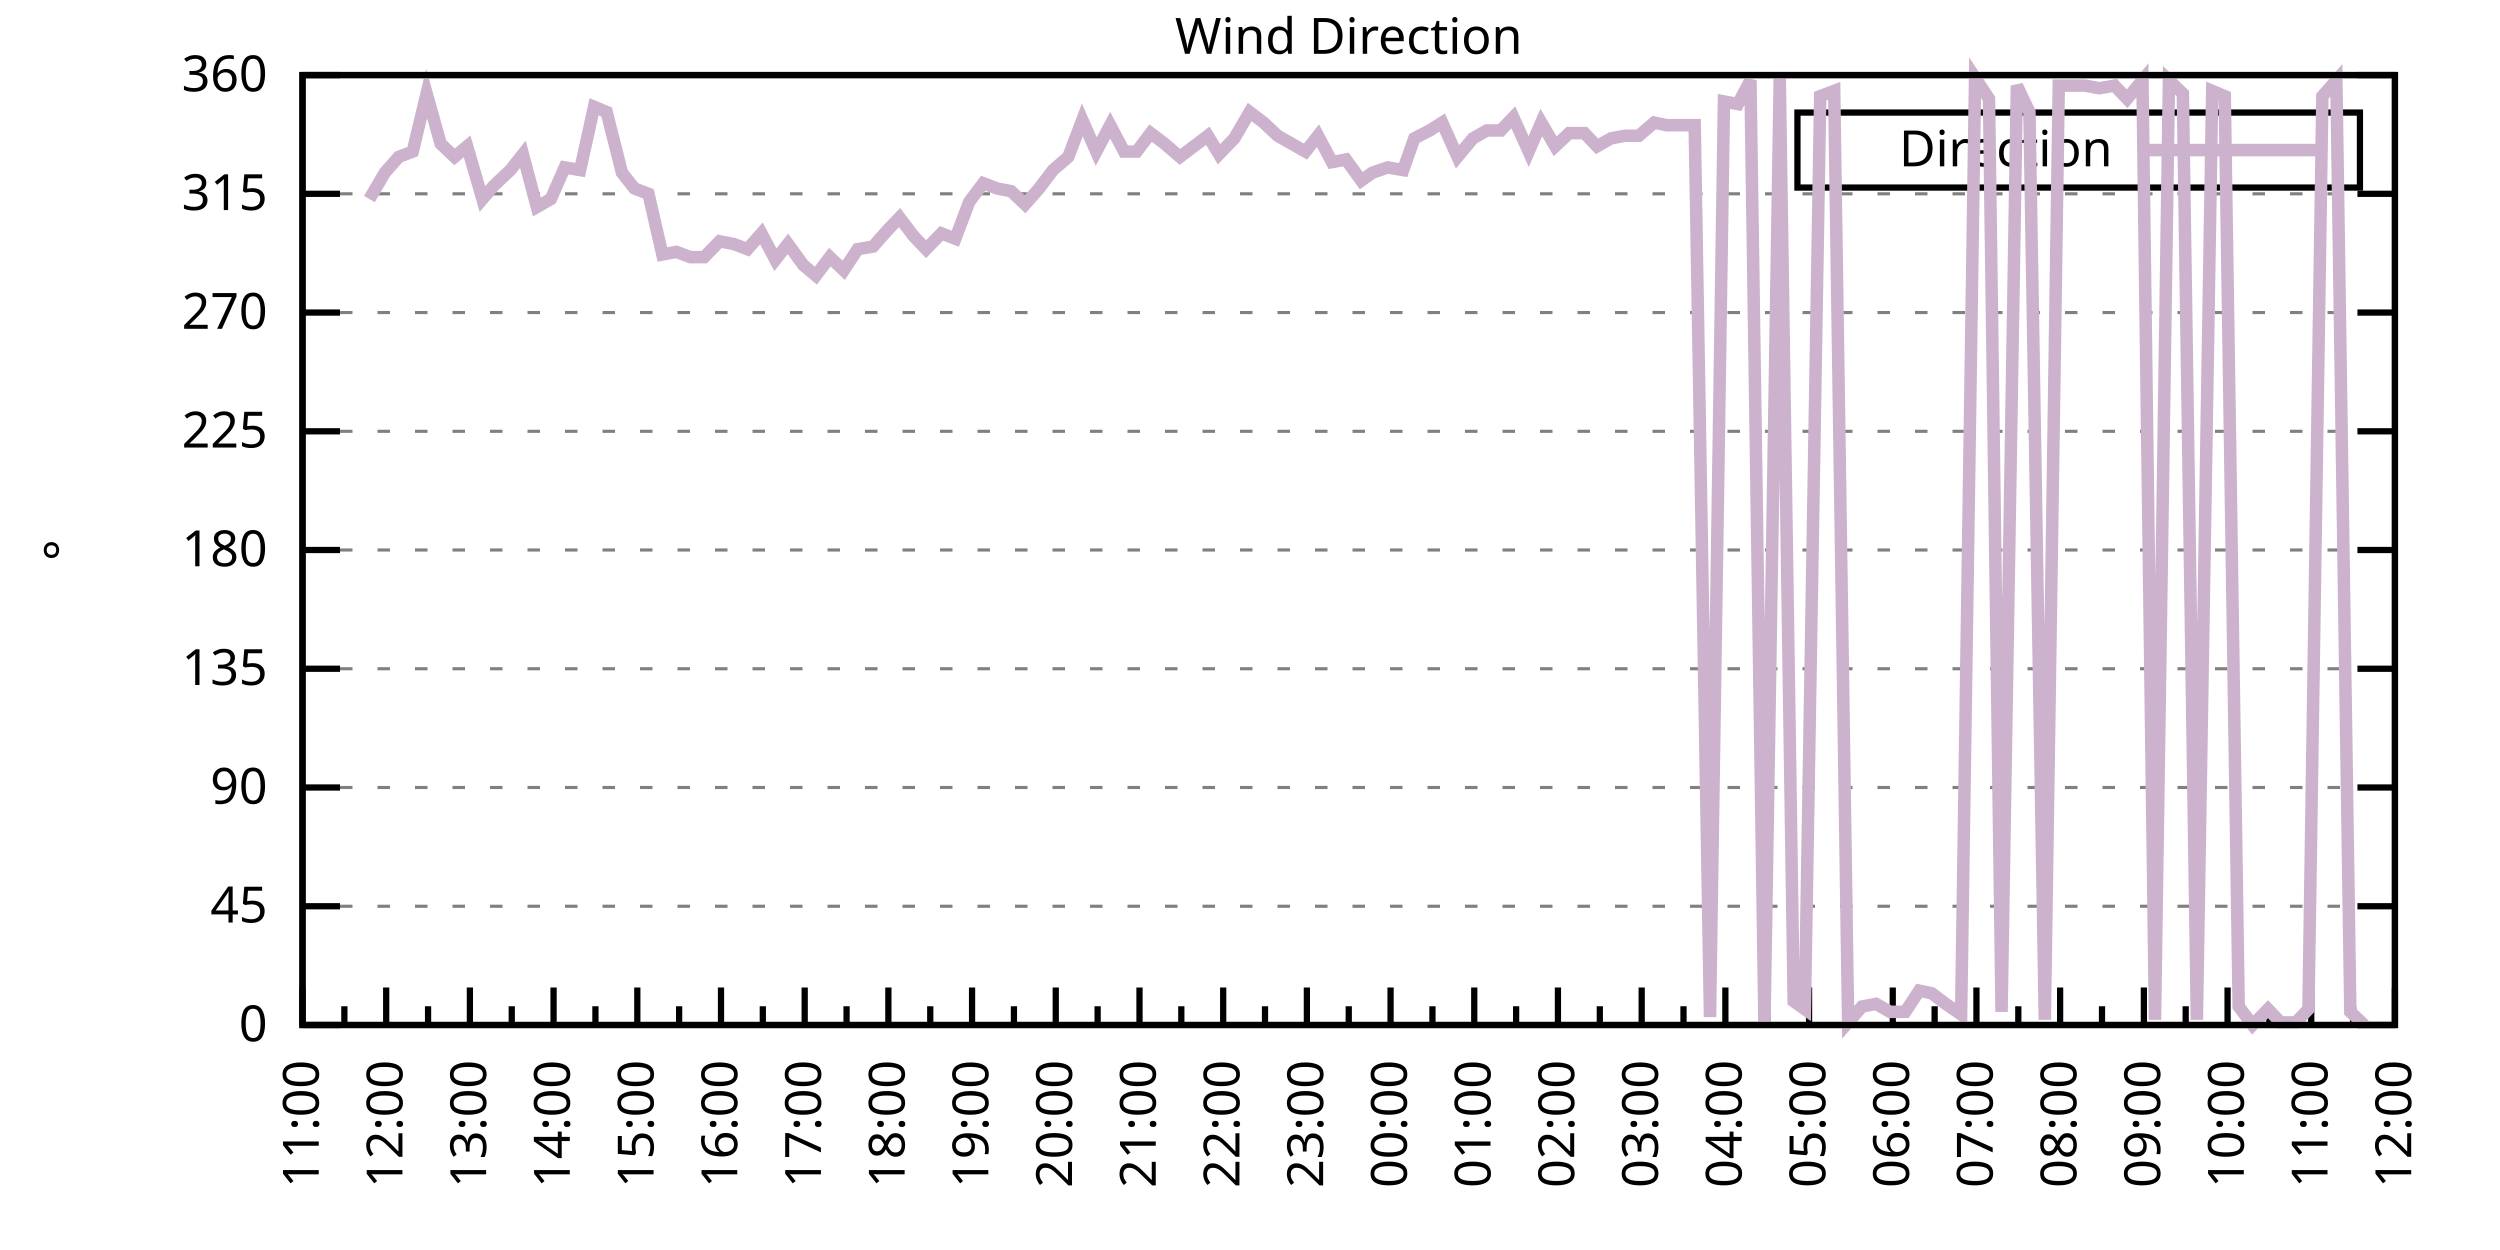
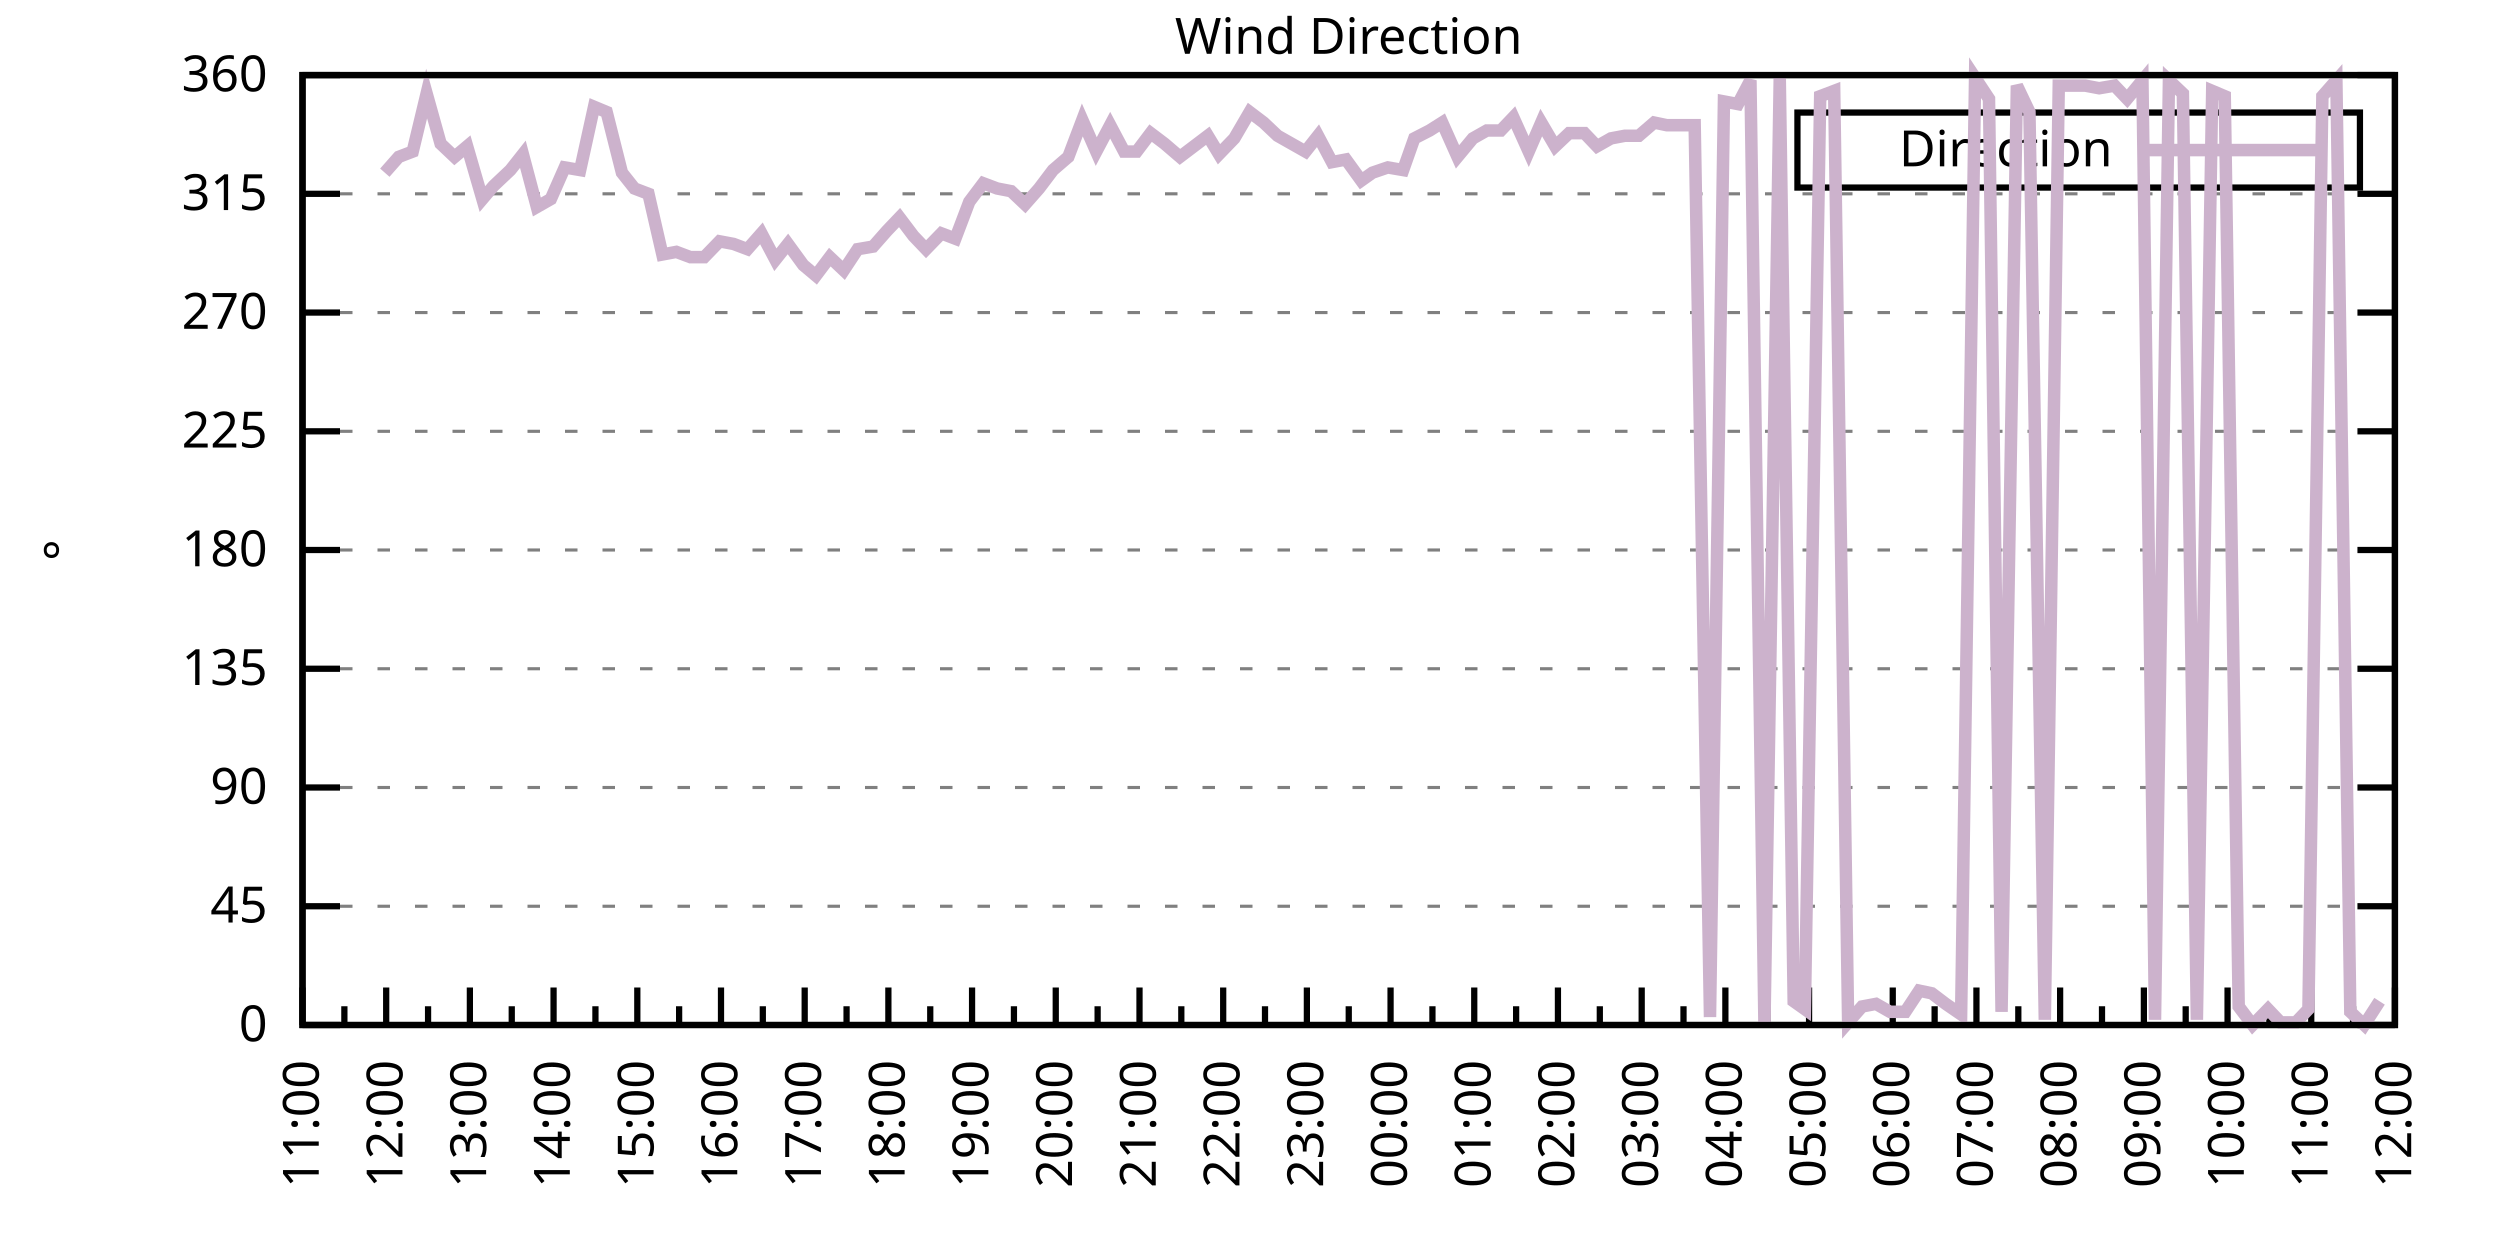
<svg xmlns="http://www.w3.org/2000/svg" xmlns:xlink="http://www.w3.org/1999/xlink" width="400" height="200" viewBox="0 0 400 200">
  <g id="gnuplot_canvas">
    <rect x="0" y="0" width="400" height="200" fill="none" />
    <defs>
      <circle id="gpDot" r="0.5" stroke-width="0.5" stroke="currentColor" />
      <path id="gpPt0" stroke-width="0.333" stroke="currentColor" d="M-1,0 h2 M0,-1 v2" />
      <path id="gpPt1" stroke-width="0.333" stroke="currentColor" d="M-1,-1 L1,1 M1,-1 L-1,1" />
      <path id="gpPt2" stroke-width="0.333" stroke="currentColor" d="M-1,0 L1,0 M0,-1 L0,1 M-1,-1 L1,1 M-1,1 L1,-1" />
      <rect id="gpPt3" stroke-width="0.333" stroke="currentColor" x="-1" y="-1" width="2" height="2" />
      <rect id="gpPt4" stroke-width="0.333" stroke="currentColor" fill="currentColor" x="-1" y="-1" width="2" height="2" />
      <circle id="gpPt5" stroke-width="0.333" stroke="currentColor" cx="0" cy="0" r="1" />
      <use xlink:href="#gpPt5" id="gpPt6" fill="currentColor" stroke="none" />
      <path id="gpPt7" stroke-width="0.333" stroke="currentColor" d="M0,-1.33 L-1.33,0.67 L1.33,0.67 z" />
      <use xlink:href="#gpPt7" id="gpPt8" fill="currentColor" stroke="none" />
      <use xlink:href="#gpPt7" id="gpPt9" stroke="currentColor" transform="rotate(180)" />
      <use xlink:href="#gpPt9" id="gpPt10" fill="currentColor" stroke="none" />
      <use xlink:href="#gpPt3" id="gpPt11" stroke="currentColor" transform="rotate(45)" />
      <use xlink:href="#gpPt11" id="gpPt12" fill="currentColor" stroke="none" />
      <path id="gpPt13" stroke-width="0.333" stroke="currentColor" d="M0,1.330 L1.265,0.411 L0.782,-1.067 L-0.782,-1.076 L-1.265,0.411 z" />
      <use xlink:href="#gpPt13" id="gpPt14" fill="currentColor" stroke="none" />
      <filter id="textbox" filterUnits="objectBoundingBox" x="0" y="0" height="1" width="1">
        <feFlood flood-color="white" flood-opacity="1" result="bgnd" />
        <feComposite in="SourceGraphic" in2="bgnd" operator="atop" />
      </filter>
      <filter id="greybox" filterUnits="objectBoundingBox" x="0" y="0" height="1" width="1">
        <feFlood flood-color="lightgrey" flood-opacity="1" result="grey" />
        <feComposite in="SourceGraphic" in2="grey" operator="atop" />
      </filter>
    </defs>
    <g fill="none" color="white" stroke="currentColor" stroke-width="1.00" stroke-linecap="butt" stroke-linejoin="miter">
</g>
    <g fill="none" color="black" stroke="currentColor" stroke-width="1.00" stroke-linecap="butt" stroke-linejoin="miter">
      <g stroke="none" shape-rendering="crispEdges">
        <polygon fill="rgb(255, 255, 255)" points="48.40,164.00 383.18,164.00 383.18,12.02 48.40,12.02 " />
      </g>
    </g>
    <g fill="none" color="black" stroke="currentColor" stroke-width="1.00" stroke-linecap="butt" stroke-linejoin="miter">
</g>
    <g fill="none" color="black" stroke="black" stroke-width="0.50" stroke-linecap="butt" stroke-linejoin="miter">
</g>
    <g fill="none" color="gray" stroke="currentColor" stroke-width="0.50" stroke-linecap="butt" stroke-linejoin="miter">
      <path stroke="gray" stroke-dasharray="2,4" class="gridline" d="M48.40,164.00 L383.19,164.00  " />
    </g>
    <g fill="none" color="gray" stroke="gray" stroke-width="1.00" stroke-linecap="butt" stroke-linejoin="miter">
</g>
    <g fill="none" color="black" stroke="currentColor" stroke-width="1.00" stroke-linecap="butt" stroke-linejoin="miter">
      <path stroke="black" d="M48.40,164.00 L54.40,164.00 M383.19,164.00 L377.19,164.00  " />
      <g transform="translate(42.80,166.60)" stroke="none" fill="black" font-family="Sans" font-size="8.00" text-anchor="end">
        <text>
          <tspan font-family="Sans"> 0</tspan>
        </text>
      </g>
    </g>
    <g fill="none" color="black" stroke="currentColor" stroke-width="1.00" stroke-linecap="butt" stroke-linejoin="miter">
</g>
    <g fill="none" color="black" stroke="black" stroke-width="0.50" stroke-linecap="butt" stroke-linejoin="miter">
</g>
    <g fill="none" color="gray" stroke="currentColor" stroke-width="0.50" stroke-linecap="butt" stroke-linejoin="miter">
      <path stroke="gray" stroke-dasharray="2,4" class="gridline" d="M48.40,145.00 L383.19,145.00  " />
    </g>
    <g fill="none" color="gray" stroke="gray" stroke-width="1.00" stroke-linecap="butt" stroke-linejoin="miter">
</g>
    <g fill="none" color="black" stroke="currentColor" stroke-width="1.00" stroke-linecap="butt" stroke-linejoin="miter">
      <path stroke="black" d="M48.40,145.00 L54.40,145.00 M383.19,145.00 L377.19,145.00  " />
      <g transform="translate(42.80,147.60)" stroke="none" fill="black" font-family="Sans" font-size="8.00" text-anchor="end">
        <text>
          <tspan font-family="Sans"> 45</tspan>
        </text>
      </g>
    </g>
    <g fill="none" color="black" stroke="currentColor" stroke-width="1.00" stroke-linecap="butt" stroke-linejoin="miter">
</g>
    <g fill="none" color="black" stroke="black" stroke-width="0.50" stroke-linecap="butt" stroke-linejoin="miter">
</g>
    <g fill="none" color="gray" stroke="currentColor" stroke-width="0.50" stroke-linecap="butt" stroke-linejoin="miter">
      <path stroke="gray" stroke-dasharray="2,4" class="gridline" d="M48.40,126.00 L383.19,126.00  " />
    </g>
    <g fill="none" color="gray" stroke="gray" stroke-width="1.00" stroke-linecap="butt" stroke-linejoin="miter">
</g>
    <g fill="none" color="black" stroke="currentColor" stroke-width="1.00" stroke-linecap="butt" stroke-linejoin="miter">
      <path stroke="black" d="M48.40,126.00 L54.40,126.00 M383.19,126.00 L377.19,126.00  " />
      <g transform="translate(42.80,128.60)" stroke="none" fill="black" font-family="Sans" font-size="8.00" text-anchor="end">
        <text>
          <tspan font-family="Sans"> 90</tspan>
        </text>
      </g>
    </g>
    <g fill="none" color="black" stroke="currentColor" stroke-width="1.00" stroke-linecap="butt" stroke-linejoin="miter">
</g>
    <g fill="none" color="black" stroke="black" stroke-width="0.50" stroke-linecap="butt" stroke-linejoin="miter">
</g>
    <g fill="none" color="gray" stroke="currentColor" stroke-width="0.50" stroke-linecap="butt" stroke-linejoin="miter">
      <path stroke="gray" stroke-dasharray="2,4" class="gridline" d="M48.40,107.00 L383.19,107.00  " />
    </g>
    <g fill="none" color="gray" stroke="gray" stroke-width="1.00" stroke-linecap="butt" stroke-linejoin="miter">
</g>
    <g fill="none" color="black" stroke="currentColor" stroke-width="1.00" stroke-linecap="butt" stroke-linejoin="miter">
      <path stroke="black" d="M48.40,107.00 L54.40,107.00 M383.19,107.00 L377.19,107.00  " />
      <g transform="translate(42.80,109.60)" stroke="none" fill="black" font-family="Sans" font-size="8.00" text-anchor="end">
        <text>
          <tspan font-family="Sans"> 135</tspan>
        </text>
      </g>
    </g>
    <g fill="none" color="black" stroke="currentColor" stroke-width="1.00" stroke-linecap="butt" stroke-linejoin="miter">
</g>
    <g fill="none" color="black" stroke="black" stroke-width="0.50" stroke-linecap="butt" stroke-linejoin="miter">
</g>
    <g fill="none" color="gray" stroke="currentColor" stroke-width="0.50" stroke-linecap="butt" stroke-linejoin="miter">
      <path stroke="gray" stroke-dasharray="2,4" class="gridline" d="M48.40,88.00 L383.19,88.00  " />
    </g>
    <g fill="none" color="gray" stroke="gray" stroke-width="1.00" stroke-linecap="butt" stroke-linejoin="miter">
</g>
    <g fill="none" color="black" stroke="currentColor" stroke-width="1.00" stroke-linecap="butt" stroke-linejoin="miter">
      <path stroke="black" d="M48.40,88.00 L54.40,88.00 M383.19,88.00 L377.19,88.00  " />
      <g transform="translate(42.80,90.60)" stroke="none" fill="black" font-family="Sans" font-size="8.00" text-anchor="end">
        <text>
          <tspan font-family="Sans"> 180</tspan>
        </text>
      </g>
    </g>
    <g fill="none" color="black" stroke="currentColor" stroke-width="1.00" stroke-linecap="butt" stroke-linejoin="miter">
</g>
    <g fill="none" color="black" stroke="black" stroke-width="0.50" stroke-linecap="butt" stroke-linejoin="miter">
</g>
    <g fill="none" color="gray" stroke="currentColor" stroke-width="0.50" stroke-linecap="butt" stroke-linejoin="miter">
      <path stroke="gray" stroke-dasharray="2,4" class="gridline" d="M48.40,69.01 L383.19,69.01  " />
    </g>
    <g fill="none" color="gray" stroke="gray" stroke-width="1.00" stroke-linecap="butt" stroke-linejoin="miter">
</g>
    <g fill="none" color="black" stroke="currentColor" stroke-width="1.00" stroke-linecap="butt" stroke-linejoin="miter">
      <path stroke="black" d="M48.40,69.01 L54.40,69.01 M383.19,69.01 L377.19,69.01  " />
      <g transform="translate(42.80,71.61)" stroke="none" fill="black" font-family="Sans" font-size="8.00" text-anchor="end">
        <text>
          <tspan font-family="Sans"> 225</tspan>
        </text>
      </g>
    </g>
    <g fill="none" color="black" stroke="currentColor" stroke-width="1.00" stroke-linecap="butt" stroke-linejoin="miter">
</g>
    <g fill="none" color="black" stroke="black" stroke-width="0.50" stroke-linecap="butt" stroke-linejoin="miter">
</g>
    <g fill="none" color="gray" stroke="currentColor" stroke-width="0.50" stroke-linecap="butt" stroke-linejoin="miter">
      <path stroke="gray" stroke-dasharray="2,4" class="gridline" d="M48.40,50.01 L383.19,50.01  " />
    </g>
    <g fill="none" color="gray" stroke="gray" stroke-width="1.00" stroke-linecap="butt" stroke-linejoin="miter">
</g>
    <g fill="none" color="black" stroke="currentColor" stroke-width="1.00" stroke-linecap="butt" stroke-linejoin="miter">
      <path stroke="black" d="M48.40,50.01 L54.40,50.01 M383.19,50.01 L377.19,50.01  " />
      <g transform="translate(42.80,52.61)" stroke="none" fill="black" font-family="Sans" font-size="8.00" text-anchor="end">
        <text>
          <tspan font-family="Sans"> 270</tspan>
        </text>
      </g>
    </g>
    <g fill="none" color="black" stroke="currentColor" stroke-width="1.00" stroke-linecap="butt" stroke-linejoin="miter">
</g>
    <g fill="none" color="black" stroke="black" stroke-width="0.50" stroke-linecap="butt" stroke-linejoin="miter">
</g>
    <g fill="none" color="gray" stroke="currentColor" stroke-width="0.50" stroke-linecap="butt" stroke-linejoin="miter">
      <path stroke="gray" stroke-dasharray="2,4" class="gridline" d="M48.40,31.01 L383.19,31.01  " />
    </g>
    <g fill="none" color="gray" stroke="gray" stroke-width="1.00" stroke-linecap="butt" stroke-linejoin="miter">
</g>
    <g fill="none" color="black" stroke="currentColor" stroke-width="1.00" stroke-linecap="butt" stroke-linejoin="miter">
      <path stroke="black" d="M48.40,31.01 L54.40,31.01 M383.19,31.01 L377.19,31.01  " />
      <g transform="translate(42.80,33.61)" stroke="none" fill="black" font-family="Sans" font-size="8.00" text-anchor="end">
        <text>
          <tspan font-family="Sans"> 315</tspan>
        </text>
      </g>
    </g>
    <g fill="none" color="black" stroke="currentColor" stroke-width="1.00" stroke-linecap="butt" stroke-linejoin="miter">
</g>
    <g fill="none" color="black" stroke="black" stroke-width="0.50" stroke-linecap="butt" stroke-linejoin="miter">
</g>
    <g fill="none" color="gray" stroke="currentColor" stroke-width="0.50" stroke-linecap="butt" stroke-linejoin="miter">
      <path stroke="gray" stroke-dasharray="2,4" class="gridline" d="M48.40,12.01 L383.19,12.01  " />
    </g>
    <g fill="none" color="gray" stroke="gray" stroke-width="1.00" stroke-linecap="butt" stroke-linejoin="miter">
</g>
    <g fill="none" color="black" stroke="currentColor" stroke-width="1.00" stroke-linecap="butt" stroke-linejoin="miter">
      <path stroke="black" d="M48.40,12.01 L54.40,12.01 M383.19,12.01 L377.19,12.01  " />
      <g transform="translate(42.80,14.61)" stroke="none" fill="black" font-family="Sans" font-size="8.00" text-anchor="end">
        <text>
          <tspan font-family="Sans"> 360</tspan>
        </text>
      </g>
    </g>
    <g fill="none" color="black" stroke="currentColor" stroke-width="1.00" stroke-linecap="butt" stroke-linejoin="miter">
      <path stroke="black" d="M48.40,164.00 L48.40,158.00  " />
      <g transform="translate(51.00,169.60) rotate(270)" stroke="none" fill="black" font-family="Sans" font-size="8.00" text-anchor="end">
        <text>
          <tspan font-family="Sans">11:00</tspan>
        </text>
      </g>
    </g>
    <g fill="none" color="black" stroke="currentColor" stroke-width="1.00" stroke-linecap="butt" stroke-linejoin="miter">
      <path stroke="black" d="M55.10,164.00 L55.10,161.00 M61.79,164.00 L61.79,158.00  " />
      <g transform="translate(64.39,169.60) rotate(270)" stroke="none" fill="black" font-family="Sans" font-size="8.00" text-anchor="end">
        <text>
          <tspan font-family="Sans">12:00</tspan>
        </text>
      </g>
    </g>
    <g fill="none" color="black" stroke="currentColor" stroke-width="1.00" stroke-linecap="butt" stroke-linejoin="miter">
      <path stroke="black" d="M68.49,164.00 L68.49,161.00 M75.18,164.00 L75.18,158.00  " />
      <g transform="translate(77.78,169.60) rotate(270)" stroke="none" fill="black" font-family="Sans" font-size="8.00" text-anchor="end">
        <text>
          <tspan font-family="Sans">13:00</tspan>
        </text>
      </g>
    </g>
    <g fill="none" color="black" stroke="currentColor" stroke-width="1.00" stroke-linecap="butt" stroke-linejoin="miter">
      <path stroke="black" d="M81.88,164.00 L81.88,161.00 M88.57,164.00 L88.57,158.00  " />
      <g transform="translate(91.17,169.60) rotate(270)" stroke="none" fill="black" font-family="Sans" font-size="8.00" text-anchor="end">
        <text>
          <tspan font-family="Sans">14:00</tspan>
        </text>
      </g>
    </g>
    <g fill="none" color="black" stroke="currentColor" stroke-width="1.00" stroke-linecap="butt" stroke-linejoin="miter">
      <path stroke="black" d="M95.27,164.00 L95.27,161.00 M101.97,164.00 L101.97,158.00  " />
      <g transform="translate(104.57,169.60) rotate(270)" stroke="none" fill="black" font-family="Sans" font-size="8.00" text-anchor="end">
        <text>
          <tspan font-family="Sans">15:00</tspan>
        </text>
      </g>
    </g>
    <g fill="none" color="black" stroke="currentColor" stroke-width="1.00" stroke-linecap="butt" stroke-linejoin="miter">
      <path stroke="black" d="M108.66,164.00 L108.66,161.00 M115.36,164.00 L115.36,158.00  " />
      <g transform="translate(117.96,169.60) rotate(270)" stroke="none" fill="black" font-family="Sans" font-size="8.00" text-anchor="end">
        <text>
          <tspan font-family="Sans">16:00</tspan>
        </text>
      </g>
    </g>
    <g fill="none" color="black" stroke="currentColor" stroke-width="1.00" stroke-linecap="butt" stroke-linejoin="miter">
      <path stroke="black" d="M122.05,164.00 L122.05,161.00 M128.75,164.00 L128.75,158.00  " />
      <g transform="translate(131.35,169.60) rotate(270)" stroke="none" fill="black" font-family="Sans" font-size="8.00" text-anchor="end">
        <text>
          <tspan font-family="Sans">17:00</tspan>
        </text>
      </g>
    </g>
    <g fill="none" color="black" stroke="currentColor" stroke-width="1.00" stroke-linecap="butt" stroke-linejoin="miter">
      <path stroke="black" d="M135.45,164.00 L135.45,161.00 M142.14,164.00 L142.14,158.00  " />
      <g transform="translate(144.74,169.60) rotate(270)" stroke="none" fill="black" font-family="Sans" font-size="8.00" text-anchor="end">
        <text>
          <tspan font-family="Sans">18:00</tspan>
        </text>
      </g>
    </g>
    <g fill="none" color="black" stroke="currentColor" stroke-width="1.00" stroke-linecap="butt" stroke-linejoin="miter">
      <path stroke="black" d="M148.84,164.00 L148.84,161.00 M155.53,164.00 L155.53,158.00  " />
      <g transform="translate(158.13,169.60) rotate(270)" stroke="none" fill="black" font-family="Sans" font-size="8.00" text-anchor="end">
        <text>
          <tspan font-family="Sans">19:00</tspan>
        </text>
      </g>
    </g>
    <g fill="none" color="black" stroke="currentColor" stroke-width="1.00" stroke-linecap="butt" stroke-linejoin="miter">
      <path stroke="black" d="M162.23,164.00 L162.23,161.00 M168.92,164.00 L168.92,158.00  " />
      <g transform="translate(171.52,169.60) rotate(270)" stroke="none" fill="black" font-family="Sans" font-size="8.00" text-anchor="end">
        <text>
          <tspan font-family="Sans">20:00</tspan>
        </text>
      </g>
    </g>
    <g fill="none" color="black" stroke="currentColor" stroke-width="1.00" stroke-linecap="butt" stroke-linejoin="miter">
      <path stroke="black" d="M175.62,164.00 L175.62,161.00 M182.32,164.00 L182.32,158.00  " />
      <g transform="translate(184.92,169.60) rotate(270)" stroke="none" fill="black" font-family="Sans" font-size="8.00" text-anchor="end">
        <text>
          <tspan font-family="Sans">21:00</tspan>
        </text>
      </g>
    </g>
    <g fill="none" color="black" stroke="currentColor" stroke-width="1.00" stroke-linecap="butt" stroke-linejoin="miter">
      <path stroke="black" d="M189.01,164.00 L189.01,161.00 M195.71,164.00 L195.71,158.00  " />
      <g transform="translate(198.31,169.60) rotate(270)" stroke="none" fill="black" font-family="Sans" font-size="8.00" text-anchor="end">
        <text>
          <tspan font-family="Sans">22:00</tspan>
        </text>
      </g>
    </g>
    <g fill="none" color="black" stroke="currentColor" stroke-width="1.00" stroke-linecap="butt" stroke-linejoin="miter">
      <path stroke="black" d="M202.40,164.00 L202.40,161.00 M209.10,164.00 L209.10,158.00  " />
      <g transform="translate(211.70,169.60) rotate(270)" stroke="none" fill="black" font-family="Sans" font-size="8.00" text-anchor="end">
        <text>
          <tspan font-family="Sans">23:00</tspan>
        </text>
      </g>
    </g>
    <g fill="none" color="black" stroke="currentColor" stroke-width="1.00" stroke-linecap="butt" stroke-linejoin="miter">
      <path stroke="black" d="M215.80,164.00 L215.80,161.00 M222.49,164.00 L222.49,158.00  " />
      <g transform="translate(225.09,169.60) rotate(270)" stroke="none" fill="black" font-family="Sans" font-size="8.00" text-anchor="end">
        <text>
          <tspan font-family="Sans">00:00</tspan>
        </text>
      </g>
    </g>
    <g fill="none" color="black" stroke="currentColor" stroke-width="1.00" stroke-linecap="butt" stroke-linejoin="miter">
      <path stroke="black" d="M229.19,164.00 L229.19,161.00 M235.88,164.00 L235.88,158.00  " />
      <g transform="translate(238.48,169.60) rotate(270)" stroke="none" fill="black" font-family="Sans" font-size="8.00" text-anchor="end">
        <text>
          <tspan font-family="Sans">01:00</tspan>
        </text>
      </g>
    </g>
    <g fill="none" color="black" stroke="currentColor" stroke-width="1.00" stroke-linecap="butt" stroke-linejoin="miter">
      <path stroke="black" d="M242.58,164.00 L242.58,161.00 M249.27,164.00 L249.27,158.00  " />
      <g transform="translate(251.87,169.60) rotate(270)" stroke="none" fill="black" font-family="Sans" font-size="8.00" text-anchor="end">
        <text>
          <tspan font-family="Sans">02:00</tspan>
        </text>
      </g>
    </g>
    <g fill="none" color="black" stroke="currentColor" stroke-width="1.00" stroke-linecap="butt" stroke-linejoin="miter">
      <path stroke="black" d="M255.97,164.00 L255.97,161.00 M262.67,164.00 L262.67,158.00  " />
      <g transform="translate(265.27,169.60) rotate(270)" stroke="none" fill="black" font-family="Sans" font-size="8.00" text-anchor="end">
        <text>
          <tspan font-family="Sans">03:00</tspan>
        </text>
      </g>
    </g>
    <g fill="none" color="black" stroke="currentColor" stroke-width="1.00" stroke-linecap="butt" stroke-linejoin="miter">
      <path stroke="black" d="M269.36,164.00 L269.36,161.00 M276.06,164.00 L276.06,158.00  " />
      <g transform="translate(278.66,169.60) rotate(270)" stroke="none" fill="black" font-family="Sans" font-size="8.00" text-anchor="end">
        <text>
          <tspan font-family="Sans">04:00</tspan>
        </text>
      </g>
    </g>
    <g fill="none" color="black" stroke="currentColor" stroke-width="1.00" stroke-linecap="butt" stroke-linejoin="miter">
      <path stroke="black" d="M282.75,164.00 L282.75,161.00 M289.45,164.00 L289.45,158.00  " />
      <g transform="translate(292.05,169.60) rotate(270)" stroke="none" fill="black" font-family="Sans" font-size="8.00" text-anchor="end">
        <text>
          <tspan font-family="Sans">05:00</tspan>
        </text>
      </g>
    </g>
    <g fill="none" color="black" stroke="currentColor" stroke-width="1.00" stroke-linecap="butt" stroke-linejoin="miter">
      <path stroke="black" d="M296.14,164.00 L296.14,161.00 M302.84,164.00 L302.84,158.00  " />
      <g transform="translate(305.44,169.60) rotate(270)" stroke="none" fill="black" font-family="Sans" font-size="8.00" text-anchor="end">
        <text>
          <tspan font-family="Sans">06:00</tspan>
        </text>
      </g>
    </g>
    <g fill="none" color="black" stroke="currentColor" stroke-width="1.00" stroke-linecap="butt" stroke-linejoin="miter">
      <path stroke="black" d="M309.54,164.00 L309.54,161.00 M316.23,164.00 L316.23,158.00  " />
      <g transform="translate(318.83,169.60) rotate(270)" stroke="none" fill="black" font-family="Sans" font-size="8.00" text-anchor="end">
        <text>
          <tspan font-family="Sans">07:00</tspan>
        </text>
      </g>
    </g>
    <g fill="none" color="black" stroke="currentColor" stroke-width="1.00" stroke-linecap="butt" stroke-linejoin="miter">
      <path stroke="black" d="M322.93,164.00 L322.93,161.00 M329.62,164.00 L329.62,158.00  " />
      <g transform="translate(332.22,169.60) rotate(270)" stroke="none" fill="black" font-family="Sans" font-size="8.00" text-anchor="end">
        <text>
          <tspan font-family="Sans">08:00</tspan>
        </text>
      </g>
    </g>
    <g fill="none" color="black" stroke="currentColor" stroke-width="1.00" stroke-linecap="butt" stroke-linejoin="miter">
      <path stroke="black" d="M336.32,164.00 L336.32,161.00 M343.02,164.00 L343.02,158.00  " />
      <g transform="translate(345.62,169.60) rotate(270)" stroke="none" fill="black" font-family="Sans" font-size="8.00" text-anchor="end">
        <text>
          <tspan font-family="Sans">09:00</tspan>
        </text>
      </g>
    </g>
    <g fill="none" color="black" stroke="currentColor" stroke-width="1.00" stroke-linecap="butt" stroke-linejoin="miter">
      <path stroke="black" d="M349.71,164.00 L349.71,161.00 M356.41,164.00 L356.41,158.00  " />
      <g transform="translate(359.01,169.60) rotate(270)" stroke="none" fill="black" font-family="Sans" font-size="8.00" text-anchor="end">
        <text>
          <tspan font-family="Sans">10:00</tspan>
        </text>
      </g>
    </g>
    <g fill="none" color="black" stroke="currentColor" stroke-width="1.00" stroke-linecap="butt" stroke-linejoin="miter">
      <path stroke="black" d="M363.10,164.00 L363.10,161.00 M369.80,164.00 L369.80,158.00  " />
      <g transform="translate(372.40,169.60) rotate(270)" stroke="none" fill="black" font-family="Sans" font-size="8.00" text-anchor="end">
        <text>
          <tspan font-family="Sans">11:00</tspan>
        </text>
      </g>
    </g>
    <g fill="none" color="black" stroke="currentColor" stroke-width="1.00" stroke-linecap="butt" stroke-linejoin="miter">
      <path stroke="black" d="M376.49,164.00 L376.49,161.00 M383.19,164.00 L383.19,158.00  " />
      <g transform="translate(385.79,169.60) rotate(270)" stroke="none" fill="black" font-family="Sans" font-size="8.00" text-anchor="end">
        <text>
          <tspan font-family="Sans">12:00</tspan>
        </text>
      </g>
    </g>
    <g fill="none" color="black" stroke="currentColor" stroke-width="1.00" stroke-linecap="butt" stroke-linejoin="miter">
</g>
    <g fill="none" color="black" stroke="currentColor" stroke-width="1.00" stroke-linecap="butt" stroke-linejoin="miter">
      <path stroke="black" d="M48.40,12.01 L48.40,164.00 L383.19,164.00 L383.19,12.01 L48.40,12.01 Z  " />
    </g>
    <g fill="none" color="black" stroke="currentColor" stroke-width="1.00" stroke-linecap="butt" stroke-linejoin="miter">
      <g transform="translate(12.80,88.01) rotate(270)" stroke="none" fill="black" font-family="Sans" font-size="8.00" text-anchor="middle">
        <text>
          <tspan font-family="Sans">°</tspan>
        </text>
      </g>
    </g>
    <g fill="none" color="black" stroke="currentColor" stroke-width="1.00" stroke-linecap="butt" stroke-linejoin="miter">
</g>
    <g fill="none" color="black" stroke="currentColor" stroke-width="1.00" stroke-linecap="butt" stroke-linejoin="miter">
      <path stroke="black" d="M287.59,30.01 L287.59,18.01 L377.59,18.01 L377.59,30.01 L287.59,30.01 Z  " />
    </g>
    <g id="Wind_direction_plot_1">
      <g fill="none" color="white" stroke="black" stroke-width="2.00" stroke-linecap="butt" stroke-linejoin="miter">
</g>
      <g fill="none" color="black" stroke="currentColor" stroke-width="2.00" stroke-linecap="butt" stroke-linejoin="miter">
        <g transform="translate(337.99,26.61)" stroke="none" fill="black" font-family="Sans" font-size="8.00" text-anchor="end">
          <text>
            <tspan font-family="Sans">Direction</tspan>
          </text>
        </g>
      </g>
      <g fill="none" color="black" stroke="currentColor" stroke-width="2.00" stroke-linecap="butt" stroke-linejoin="miter">
-         <path stroke="rgb(204, 178, 204)" d="M343.59,24.01 L371.99,24.01 M59.11,31.85 L61.57,27.63 L63.80,25.10 L66.03,24.25 L68.26,14.97 L70.50,22.99   L72.73,25.10 L74.74,23.41 L77.19,31.85 L78.98,29.74 L81.66,27.21 L83.66,24.68 L85.90,33.12 L88.13,31.85   L90.36,26.79 L92.82,27.21 L95.05,17.08 L97.06,17.92 L99.51,27.63 L101.52,30.16 L103.75,31.01 L105.98,40.72   L108.22,40.30 L110.45,41.14 L112.68,41.14 L115.13,38.61 L117.37,39.03 L119.60,39.87 L121.83,37.34 L124.06,41.56   L126.07,39.03 L128.53,42.41 L130.54,44.10 L132.77,41.14 L135.00,43.25 L137.23,39.87 L139.69,39.45 L141.92,36.92   L143.93,34.81 L146.16,37.76 L148.17,39.87 L150.62,37.34 L152.85,38.19 L155.09,32.28 L157.32,29.32 L159.55,30.16   L161.78,30.59 L164.01,32.70 L166.25,30.16 L168.48,27.21 L170.93,25.10 L173.17,19.19 L175.40,24.25 L177.63,20.03   L179.86,24.25 L181.87,24.25 L184.10,21.30 L186.33,22.99 L188.79,25.10 L191.02,23.41 L193.25,21.72 L195.04,24.68   L197.49,22.14 L199.95,17.92 L202.18,19.61 L204.41,21.72 L208.88,24.25 L210.88,21.72 L213.12,25.94 L215.35,25.52   L217.80,28.90 L219.59,27.63 L222.04,26.79 L224.50,27.21 L226.29,22.14 L228.74,20.88 L230.75,19.61 L233.20,25.10   L235.66,22.14 L237.89,20.88 L240.12,20.88 L242.13,18.77 L244.59,24.25 L246.60,19.61 L248.83,23.41 L251.06,21.30   L253.51,21.30 L255.52,23.41 L257.76,22.14 L259.99,21.72 L262.22,21.72 L264.67,19.61 L266.68,20.03 L269.14,20.03   L271.15,20.03 L273.60,162.73 L275.83,16.23 L278.07,16.65 L280.07,12.85 L282.31,164.00 L284.76,12.43 L286.99,160.20   L288.78,161.47 L291.23,15.39 L293.47,14.54 L295.70,163.58 L297.93,161.04 L300.16,160.62 L302.39,161.89 L304.85,161.89   L307.08,158.51 L309.09,158.93 L311.32,160.62 L313.78,162.31 L316.01,12.43 L318.24,15.81 L320.25,161.89 L322.70,13.70   L324.71,17.92 L327.17,163.16 L329.40,13.70 L331.41,13.70 L333.64,13.70 L335.87,14.12 L338.33,13.70 L340.34,15.81   L342.79,12.85 L344.80,163.16 L347.03,12.85 L349.26,14.97 L351.50,163.16 L353.95,14.54 L355.96,15.39 L358.19,161.04   L360.42,164.00 L362.88,161.47 L364.89,163.58 L367.34,163.58 L369.35,161.47 L371.58,15.39 L373.82,12.85 L376.05,161.89   L378.28,164.00  " />
+         <path stroke="rgb(204, 178, 204)" d="M343.59,24.01 L371.99,24.01 M61.57,27.63 L63.80,25.10 L66.03,24.25 L68.26,14.97 L70.50,22.99 L72.73,25.10   L74.74,23.41 L77.19,31.85 L78.98,29.74 L81.66,27.21 L83.66,24.68 L85.90,33.12 L88.13,31.85 L90.36,26.79   L92.82,27.21 L95.05,17.08 L97.06,17.92 L99.51,27.63 L101.52,30.16 L103.75,31.01 L105.98,40.72 L108.22,40.30   L110.45,41.14 L112.68,41.14 L115.13,38.61 L117.37,39.03 L119.60,39.87 L121.83,37.34 L124.06,41.56 L126.07,39.03   L128.53,42.41 L130.54,44.10 L132.77,41.14 L135.00,43.25 L137.23,39.87 L139.69,39.45 L141.92,36.92 L143.93,34.81   L146.16,37.76 L148.17,39.87 L150.62,37.34 L152.85,38.19 L155.09,32.28 L157.32,29.32 L159.55,30.16 L161.78,30.59   L164.01,32.70 L166.25,30.16 L168.48,27.21 L170.93,25.10 L173.17,19.19 L175.40,24.25 L177.63,20.03 L179.86,24.25   L181.87,24.25 L184.10,21.30 L186.33,22.99 L188.79,25.10 L191.02,23.41 L193.25,21.72 L195.04,24.68 L197.49,22.14   L199.95,17.92 L202.18,19.61 L204.41,21.72 L208.88,24.25 L210.88,21.72 L213.12,25.94 L215.35,25.52 L217.80,28.90   L219.59,27.63 L222.04,26.79 L224.50,27.21 L226.29,22.14 L228.74,20.88 L230.75,19.61 L233.20,25.10 L235.66,22.14   L237.89,20.88 L240.12,20.88 L242.13,18.77 L244.59,24.25 L246.60,19.61 L248.83,23.41 L251.06,21.30 L253.51,21.30   L255.52,23.41 L257.76,22.14 L259.99,21.72 L262.22,21.72 L264.67,19.61 L266.68,20.03 L269.14,20.03 L271.15,20.03   L273.60,162.73 L275.83,16.23 L278.07,16.65 L280.07,12.85 L282.31,164.00 L284.76,12.43 L286.99,160.20 L288.78,161.47   L291.23,15.39 L293.47,14.54 L295.70,163.58 L297.93,161.04 L300.16,160.62 L302.39,161.89 L304.85,161.89 L307.08,158.51   L309.09,158.93 L311.32,160.62 L313.78,162.31 L316.01,12.43 L318.24,15.81 L320.25,161.89 L322.70,13.70 L324.71,17.92   L327.17,163.16 L329.40,13.70 L331.41,13.70 L333.64,13.70 L335.87,14.12 L338.33,13.70 L340.34,15.81 L342.79,12.85   L344.80,163.16 L347.03,12.85 L349.26,14.97 L351.50,163.16 L353.95,14.54 L355.96,15.39 L358.19,161.04 L360.42,164.00   L362.88,161.47 L364.89,163.58 L367.34,163.58 L369.35,161.47 L371.58,15.39 L373.82,12.85 L376.05,161.89 L378.28,164.00   L380.73,160.20  " />
      </g>
    </g>
    <g fill="none" color="black" stroke="currentColor" stroke-width="2.00" stroke-linecap="butt" stroke-linejoin="miter">
</g>
    <g fill="none" color="black" stroke="black" stroke-width="1.00" stroke-linecap="butt" stroke-linejoin="miter">
</g>
    <g fill="none" color="black" stroke="currentColor" stroke-width="1.00" stroke-linecap="butt" stroke-linejoin="miter">
      <path stroke="black" d="M48.40,12.01 L48.40,164.00 L383.19,164.00 L383.19,12.01 L48.40,12.01 Z  " />
    </g>
    <g fill="none" color="black" stroke="currentColor" stroke-width="1.00" stroke-linecap="butt" stroke-linejoin="miter">
      <g transform="translate(215.79,8.61)" stroke="none" fill="black" font-family="Sans" font-size="8.00" text-anchor="middle">
        <text>
          <tspan font-family="Sans">Wind Direction</tspan>
        </text>
      </g>
    </g>
    <g fill="none" color="black" stroke="currentColor" stroke-width="1.00" stroke-linecap="butt" stroke-linejoin="miter">
</g>
  </g>
</svg>
